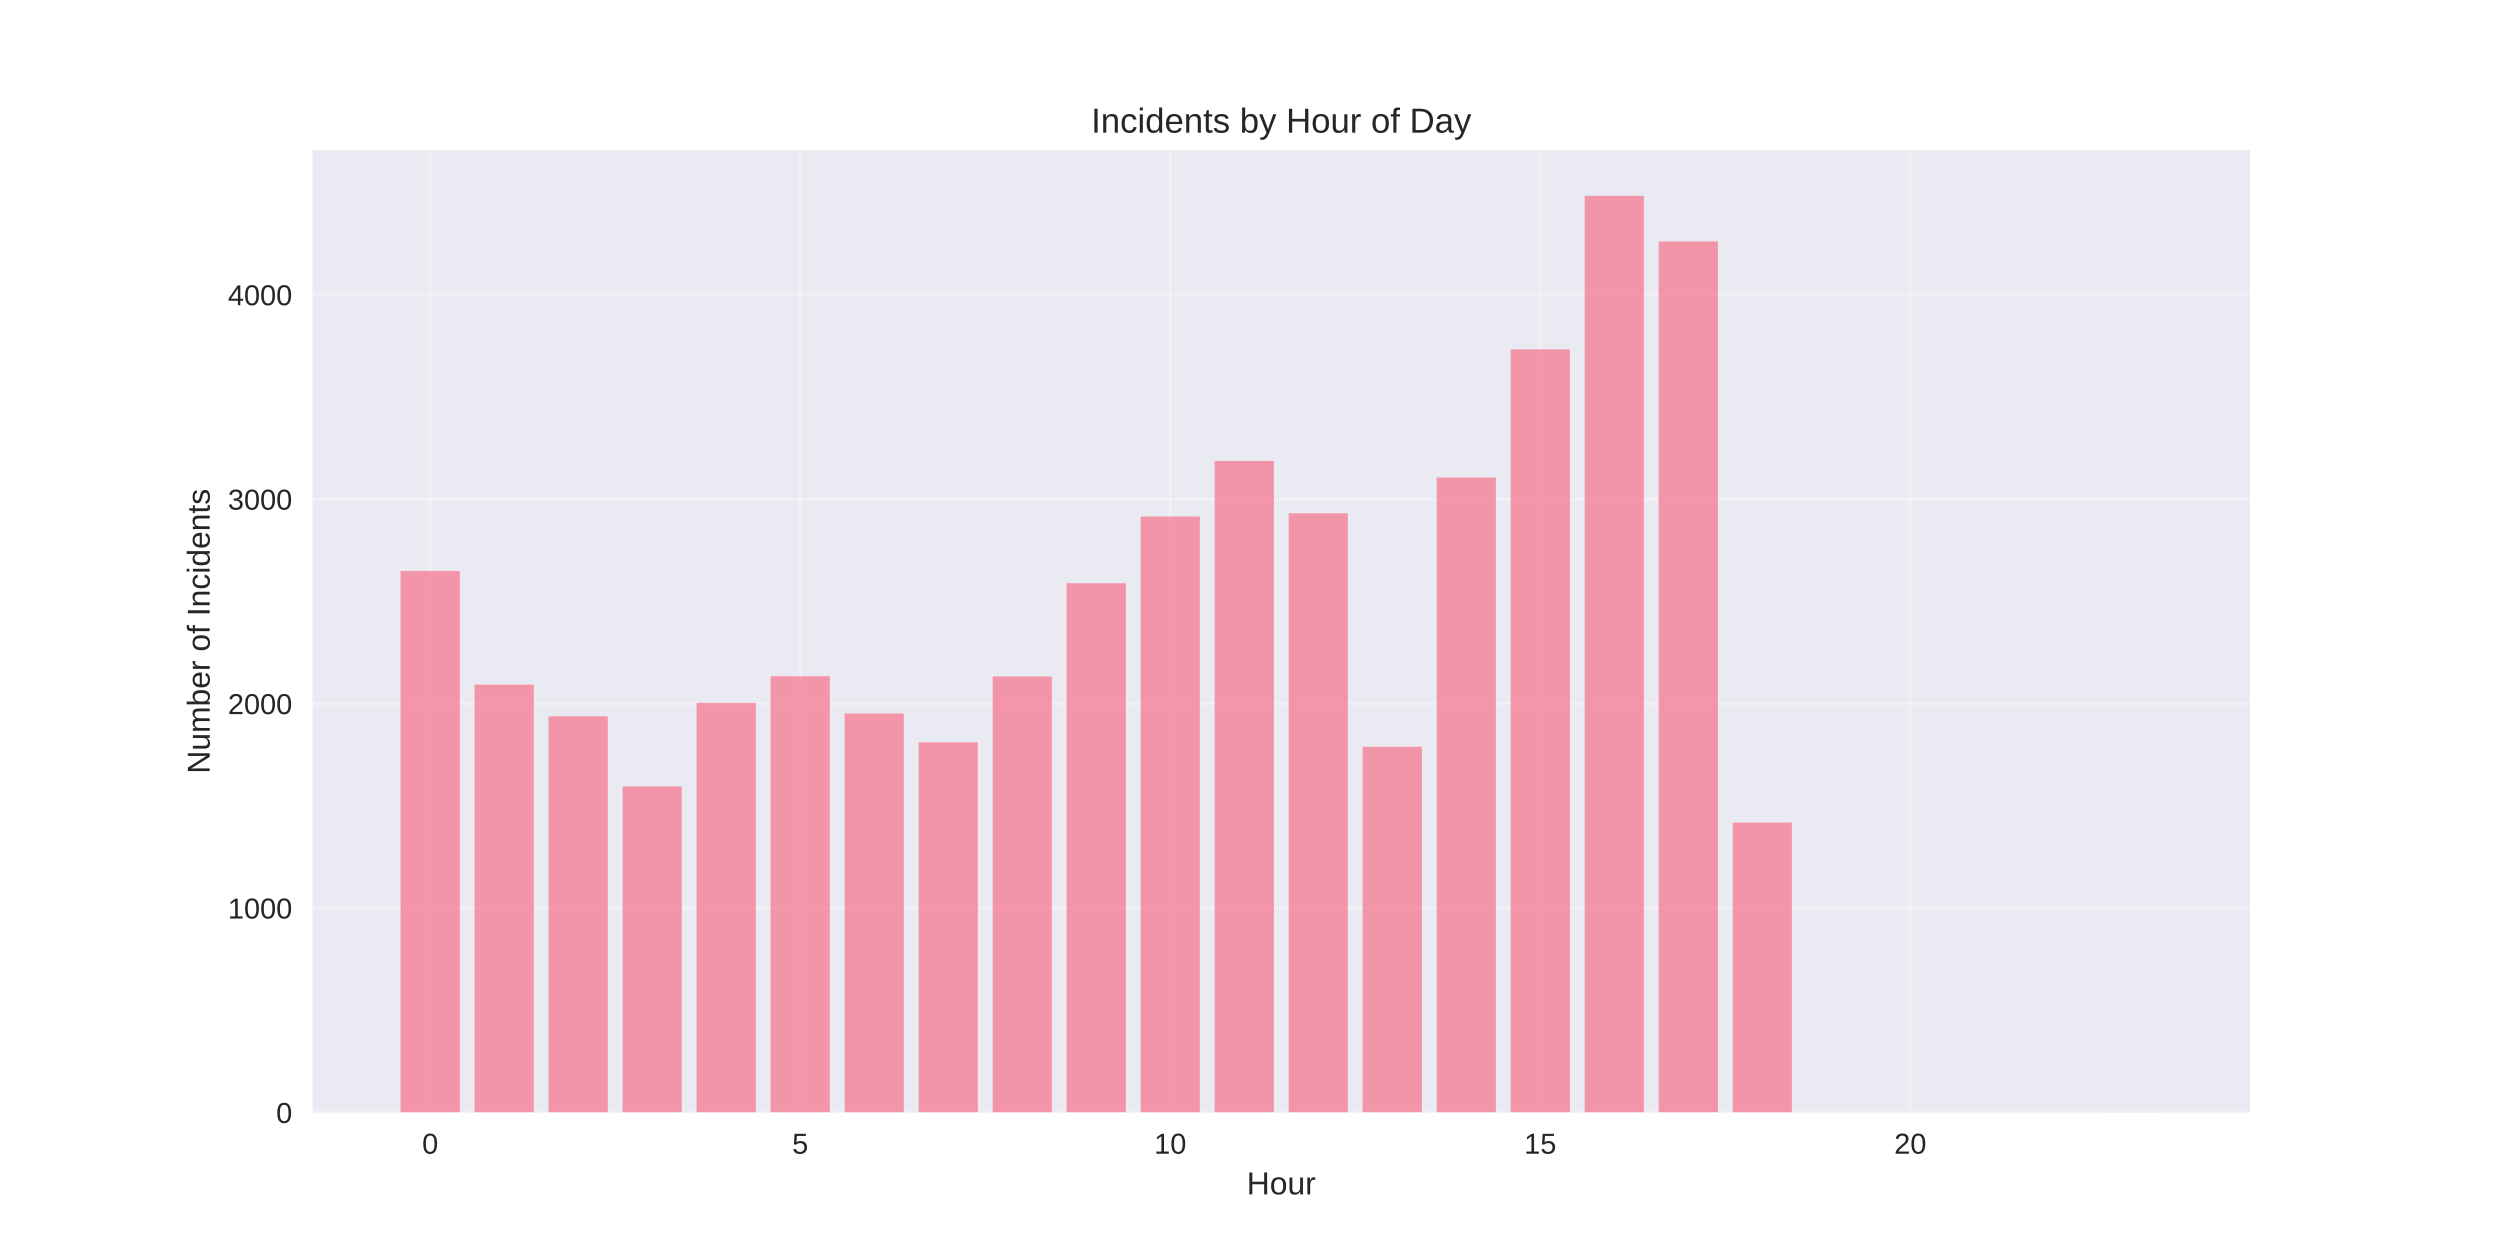
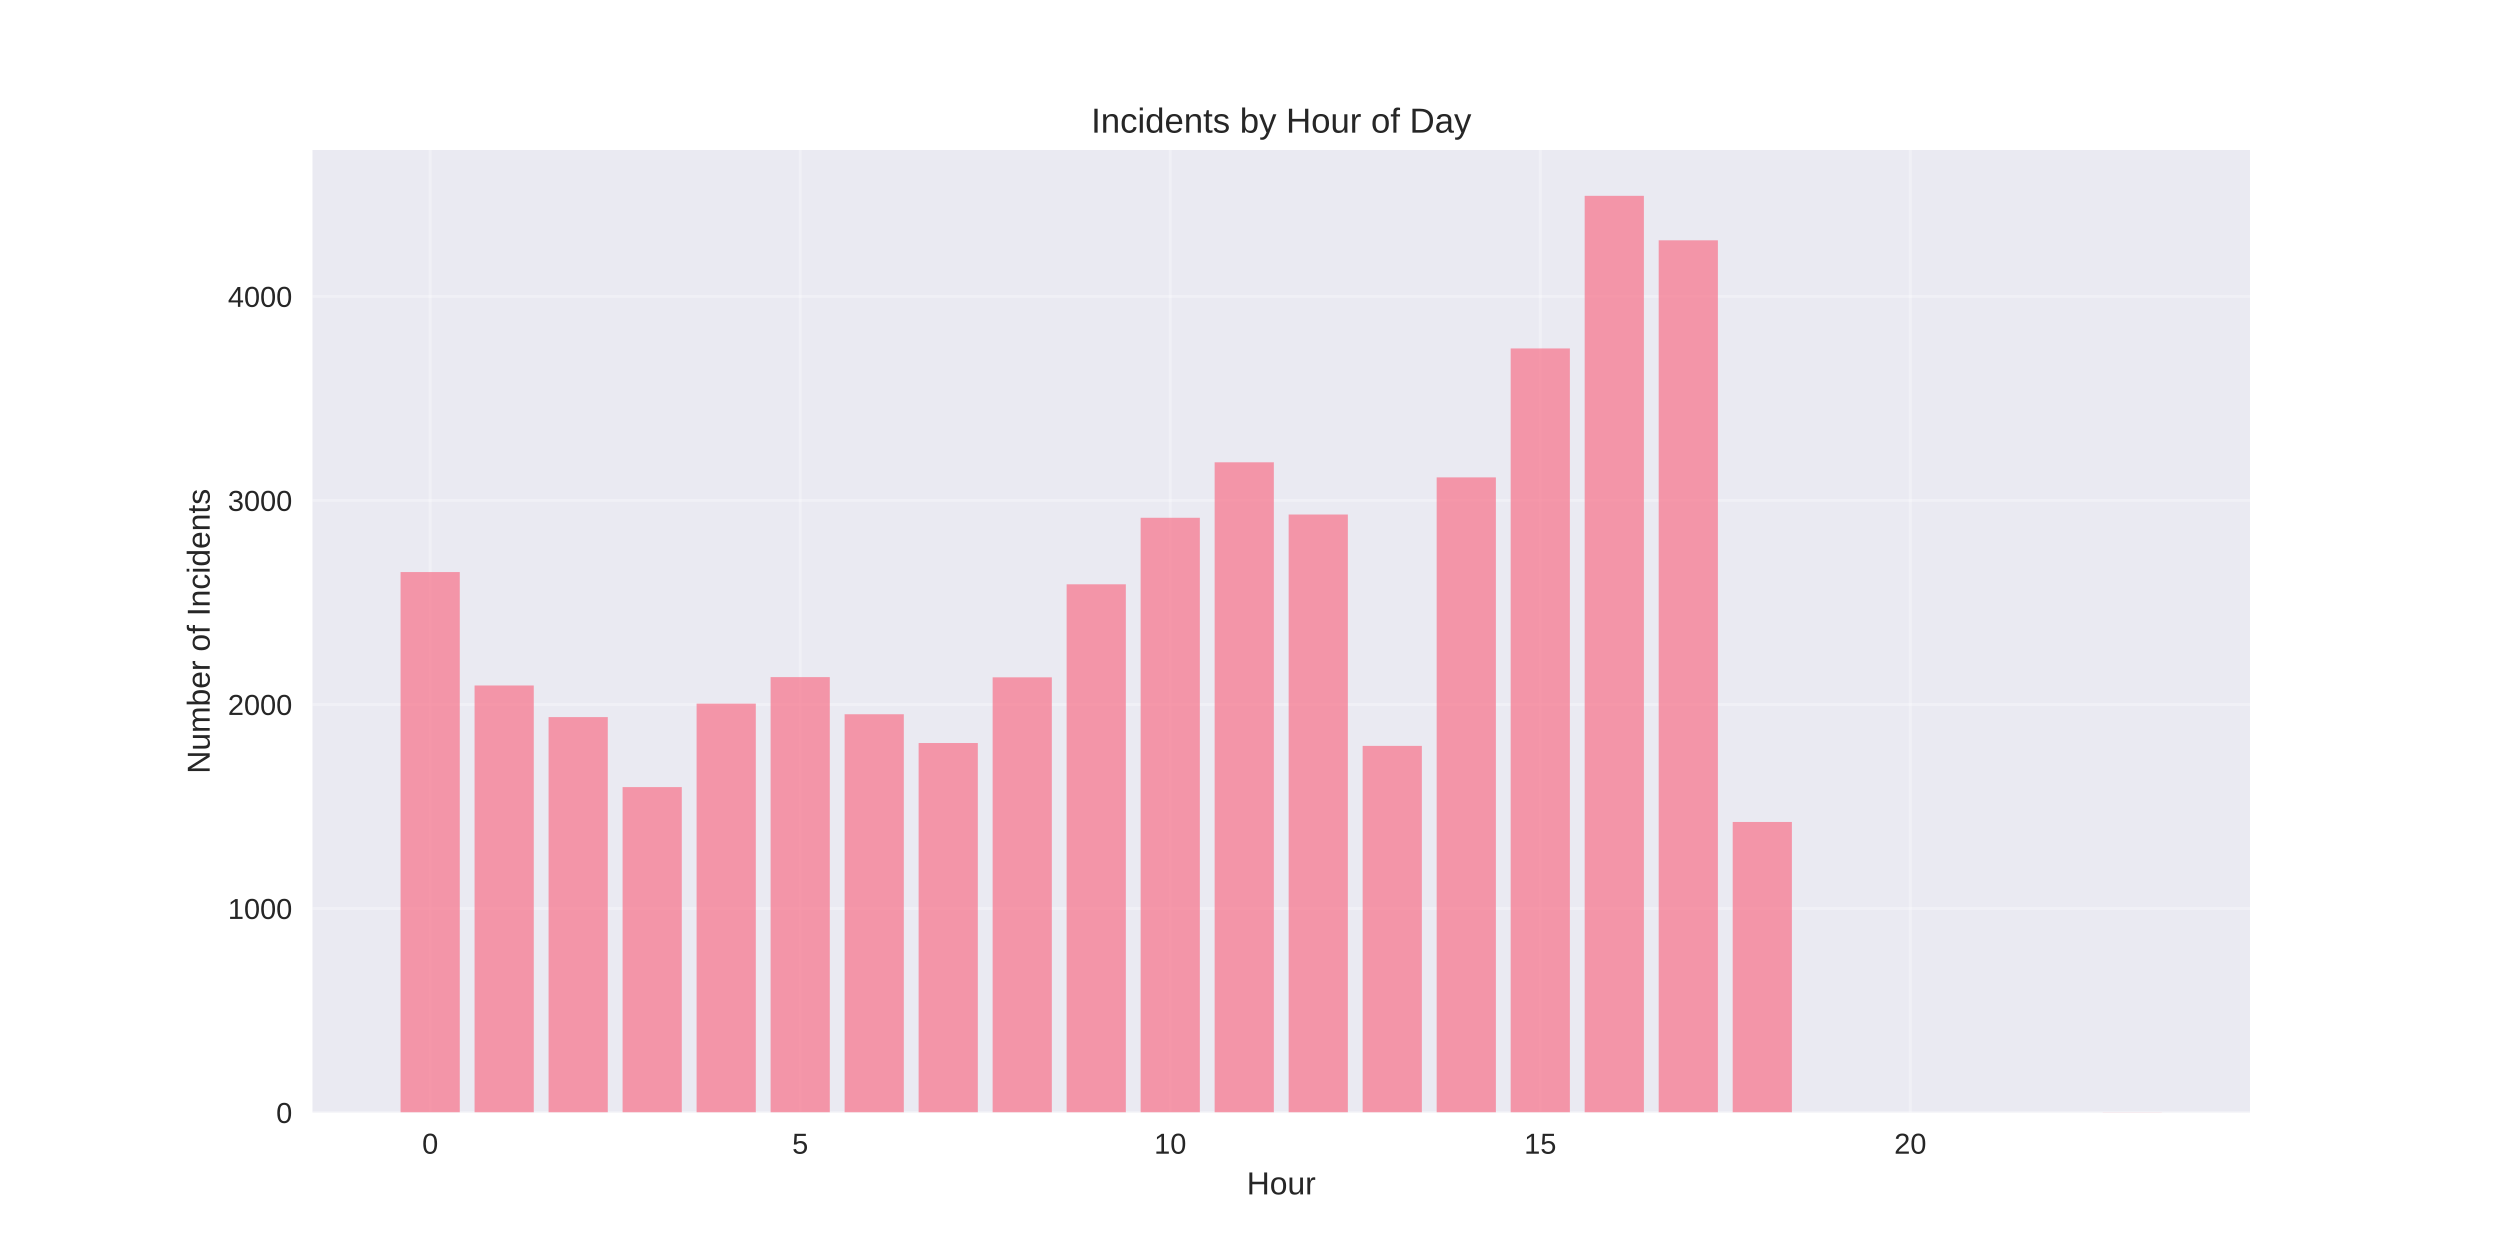
<svg xmlns="http://www.w3.org/2000/svg" width="864pt" height="432pt" viewBox="0 0 864 432" version="1.1">
  <defs>
    <style type="text/css">*{stroke-linejoin: round; stroke-linecap: butt}</style>
  </defs>
  <g id="figure_1">
    <g id="patch_1">
      <path d="M 0 432  L 864 432  L 864 0  L 0 0  z " style="fill: #ffffff" />
    </g>
    <g id="axes_1">
      <g id="patch_2">
        <path d="M 108 384.48  L 777.6 384.48  L 777.6 51.84  L 108 51.84  z " style="fill: #eaeaf2" />
      </g>
      <g id="matplotlib.axis_1">
        <g id="xtick_1">
          <g id="line2d_1">
-             <path d="M 148.667 384.48  L 148.667 51.84  " clip-path="url(#p3f5c807fdf)" style="fill: none; stroke: #ffffff; stroke-opacity: 0.3; stroke-linecap: round" />
+             <path d="M 148.667 384.48  L 148.667 51.84  " clip-path="url(#p78798f13f7)" style="fill: none; stroke: #ffffff; stroke-opacity: 0.3; stroke-linecap: round" />
          </g>
          <g id="line2d_2" />
          <g id="text_1">
            <text style="fill: #262626; font: 10px 'Arial', 'Liberation Sans', 'DejaVu Sans', 'Bitstream Vera Sans', sans-serif; text-anchor: middle" x="148.667" y="398.727" transform="rotate(-0 148.6671 398.7269)">0</text>
          </g>
        </g>
        <g id="xtick_2">
          <g id="line2d_3">
-             <path d="M 276.551 384.48  L 276.551 51.84  " clip-path="url(#p3f5c807fdf)" style="fill: none; stroke: #ffffff; stroke-opacity: 0.3; stroke-linecap: round" />
+             <path d="M 276.551 384.48  L 276.551 51.84  " clip-path="url(#p78798f13f7)" style="fill: none; stroke: #ffffff; stroke-opacity: 0.3; stroke-linecap: round" />
          </g>
          <g id="line2d_4" />
          <g id="text_2">
            <text style="fill: #262626; font: 10px 'Arial', 'Liberation Sans', 'DejaVu Sans', 'Bitstream Vera Sans', sans-serif; text-anchor: middle" x="276.551" y="398.727" transform="rotate(-0 276.551 398.7269)">5</text>
          </g>
        </g>
        <g id="xtick_3">
          <g id="line2d_5">
-             <path d="M 404.435 384.48  L 404.435 51.84  " clip-path="url(#p3f5c807fdf)" style="fill: none; stroke: #ffffff; stroke-opacity: 0.3; stroke-linecap: round" />
+             <path d="M 404.435 384.48  L 404.435 51.84  " clip-path="url(#p78798f13f7)" style="fill: none; stroke: #ffffff; stroke-opacity: 0.3; stroke-linecap: round" />
          </g>
          <g id="line2d_6" />
          <g id="text_3">
            <text style="fill: #262626; font: 10px 'Arial', 'Liberation Sans', 'DejaVu Sans', 'Bitstream Vera Sans', sans-serif; text-anchor: middle" x="404.435" y="398.727" transform="rotate(-0 404.4348 398.7269)">10</text>
          </g>
        </g>
        <g id="xtick_4">
          <g id="line2d_7">
-             <path d="M 532.319 384.48  L 532.319 51.84  " clip-path="url(#p3f5c807fdf)" style="fill: none; stroke: #ffffff; stroke-opacity: 0.3; stroke-linecap: round" />
+             <path d="M 532.319 384.48  L 532.319 51.84  " clip-path="url(#p78798f13f7)" style="fill: none; stroke: #ffffff; stroke-opacity: 0.3; stroke-linecap: round" />
          </g>
          <g id="line2d_8" />
          <g id="text_4">
            <text style="fill: #262626; font: 10px 'Arial', 'Liberation Sans', 'DejaVu Sans', 'Bitstream Vera Sans', sans-serif; text-anchor: middle" x="532.319" y="398.727" transform="rotate(-0 532.3187 398.7269)">15</text>
          </g>
        </g>
        <g id="xtick_5">
          <g id="line2d_9">
-             <path d="M 660.203 384.48  L 660.203 51.84  " clip-path="url(#p3f5c807fdf)" style="fill: none; stroke: #ffffff; stroke-opacity: 0.3; stroke-linecap: round" />
+             <path d="M 660.203 384.48  L 660.203 51.84  " clip-path="url(#p78798f13f7)" style="fill: none; stroke: #ffffff; stroke-opacity: 0.3; stroke-linecap: round" />
          </g>
          <g id="line2d_10" />
          <g id="text_5">
            <text style="fill: #262626; font: 10px 'Arial', 'Liberation Sans', 'DejaVu Sans', 'Bitstream Vera Sans', sans-serif; text-anchor: middle" x="660.203" y="398.727" transform="rotate(-0 660.2026 398.7269)">20</text>
          </g>
        </g>
        <g id="text_6">
          <text style="fill: #262626; font: 11px 'Arial', 'Liberation Sans', 'DejaVu Sans', 'Bitstream Vera Sans', sans-serif; text-anchor: middle" x="442.8" y="412.773" transform="rotate(-0 442.8 412.7734)">Hour</text>
        </g>
      </g>
      <g id="matplotlib.axis_2">
        <g id="ytick_1">
          <g id="line2d_11">
-             <path d="M 108 384.48  L 777.6 384.48  " clip-path="url(#p3f5c807fdf)" style="fill: none; stroke: #ffffff; stroke-opacity: 0.3; stroke-linecap: round" />
+             <path d="M 108 384.48  L 777.6 384.48  " clip-path="url(#p78798f13f7)" style="fill: none; stroke: #ffffff; stroke-opacity: 0.3; stroke-linecap: round" />
          </g>
          <g id="line2d_12" />
          <g id="text_7">
            <text style="fill: #262626; font: 10px 'Arial', 'Liberation Sans', 'DejaVu Sans', 'Bitstream Vera Sans', sans-serif; text-anchor: end" x="101" y="388.103" transform="rotate(-0 101 388.1034)">0</text>
          </g>
        </g>
        <g id="ytick_2">
          <g id="line2d_13">
-             <path d="M 108 313.829  L 777.6 313.829  " clip-path="url(#p3f5c807fdf)" style="fill: none; stroke: #ffffff; stroke-opacity: 0.3; stroke-linecap: round" />
+             <path d="M 108 313.97  L 777.6 313.97  " clip-path="url(#p78798f13f7)" style="fill: none; stroke: #ffffff; stroke-opacity: 0.3; stroke-linecap: round" />
          </g>
          <g id="line2d_14" />
          <g id="text_8">
-             <text style="fill: #262626; font: 10px 'Arial', 'Liberation Sans', 'DejaVu Sans', 'Bitstream Vera Sans', sans-serif; text-anchor: end" x="101" y="317.452" transform="rotate(-0 101 317.4522)">1000</text>
+             <text style="fill: #262626; font: 10px 'Arial', 'Liberation Sans', 'DejaVu Sans', 'Bitstream Vera Sans', sans-serif; text-anchor: end" x="101" y="317.594" transform="rotate(-0 101 317.5938)">1000</text>
          </g>
        </g>
        <g id="ytick_3">
          <g id="line2d_15">
-             <path d="M 108 243.178  L 777.6 243.178  " clip-path="url(#p3f5c807fdf)" style="fill: none; stroke: #ffffff; stroke-opacity: 0.3; stroke-linecap: round" />
+             <path d="M 108 243.461  L 777.6 243.461  " clip-path="url(#p78798f13f7)" style="fill: none; stroke: #ffffff; stroke-opacity: 0.3; stroke-linecap: round" />
          </g>
          <g id="line2d_16" />
          <g id="text_9">
-             <text style="fill: #262626; font: 10px 'Arial', 'Liberation Sans', 'DejaVu Sans', 'Bitstream Vera Sans', sans-serif; text-anchor: end" x="101" y="246.801" transform="rotate(-0 101 246.801)">2000</text>
+             <text style="fill: #262626; font: 10px 'Arial', 'Liberation Sans', 'DejaVu Sans', 'Bitstream Vera Sans', sans-serif; text-anchor: end" x="101" y="247.084" transform="rotate(-0 101 247.0841)">2000</text>
          </g>
        </g>
        <g id="ytick_4">
          <g id="line2d_17">
-             <path d="M 108 172.526  L 777.6 172.526  " clip-path="url(#p3f5c807fdf)" style="fill: none; stroke: #ffffff; stroke-opacity: 0.3; stroke-linecap: round" />
+             <path d="M 108 172.951  L 777.6 172.951  " clip-path="url(#p78798f13f7)" style="fill: none; stroke: #ffffff; stroke-opacity: 0.3; stroke-linecap: round" />
          </g>
          <g id="line2d_18" />
          <g id="text_10">
-             <text style="fill: #262626; font: 10px 'Arial', 'Liberation Sans', 'DejaVu Sans', 'Bitstream Vera Sans', sans-serif; text-anchor: end" x="101" y="176.15" transform="rotate(-0 101 176.1498)">3000</text>
+             <text style="fill: #262626; font: 10px 'Arial', 'Liberation Sans', 'DejaVu Sans', 'Bitstream Vera Sans', sans-serif; text-anchor: end" x="101" y="176.574" transform="rotate(-0 101 176.5744)">3000</text>
          </g>
        </g>
        <g id="ytick_5">
          <g id="line2d_19">
-             <path d="M 108 101.875  L 777.6 101.875  " clip-path="url(#p3f5c807fdf)" style="fill: none; stroke: #ffffff; stroke-opacity: 0.3; stroke-linecap: round" />
+             <path d="M 108 102.441  L 777.6 102.441  " clip-path="url(#p78798f13f7)" style="fill: none; stroke: #ffffff; stroke-opacity: 0.3; stroke-linecap: round" />
          </g>
          <g id="line2d_20" />
          <g id="text_11">
-             <text style="fill: #262626; font: 10px 'Arial', 'Liberation Sans', 'DejaVu Sans', 'Bitstream Vera Sans', sans-serif; text-anchor: end" x="101" y="105.499" transform="rotate(-0 101 105.4986)">4000</text>
+             <text style="fill: #262626; font: 10px 'Arial', 'Liberation Sans', 'DejaVu Sans', 'Bitstream Vera Sans', sans-serif; text-anchor: end" x="101" y="106.065" transform="rotate(-0 101 106.0647)">4000</text>
          </g>
        </g>
        <g id="text_12">
          <text style="fill: #262626; font: 11px 'Arial', 'Liberation Sans', 'DejaVu Sans', 'Bitstream Vera Sans', sans-serif; text-anchor: middle" x="72.474" y="218.16" transform="rotate(-90 72.47375 218.16)">Number of Incidents</text>
        </g>
      </g>
      <g id="patch_3">
-         <path d="M 138.436 384.48  L 158.898 384.48  L 158.898 197.325  L 138.436 197.325  z " clip-path="url(#p3f5c807fdf)" style="fill: #f77189; opacity: 0.7" />
+         <path d="M 138.436 384.48  L 158.898 384.48  L 158.898 197.7  L 138.436 197.7  z " clip-path="url(#p78798f13f7)" style="fill: #f77189; opacity: 0.7" />
      </g>
      <g id="patch_4">
-         <path d="M 164.013 384.48  L 184.475 384.48  L 184.475 236.607  L 164.013 236.607  z " clip-path="url(#p3f5c807fdf)" style="fill: #f77189; opacity: 0.7" />
+         <path d="M 164.013 384.48  L 184.475 384.48  L 184.475 236.903  L 164.013 236.903  z " clip-path="url(#p78798f13f7)" style="fill: #f77189; opacity: 0.7" />
      </g>
      <g id="patch_5">
-         <path d="M 189.59 384.48  L 210.051 384.48  L 210.051 247.558  L 189.59 247.558  z " clip-path="url(#p3f5c807fdf)" style="fill: #f77189; opacity: 0.7" />
+         <path d="M 189.59 384.48  L 210.051 384.48  L 210.051 247.832  L 189.59 247.832  z " clip-path="url(#p78798f13f7)" style="fill: #f77189; opacity: 0.7" />
      </g>
      <g id="patch_6">
-         <path d="M 215.167 384.48  L 235.628 384.48  L 235.628 271.791  L 215.167 271.791  z " clip-path="url(#p3f5c807fdf)" style="fill: #f77189; opacity: 0.7" />
+         <path d="M 215.167 384.48  L 235.628 384.48  L 235.628 272.017  L 215.167 272.017  z " clip-path="url(#p78798f13f7)" style="fill: #f77189; opacity: 0.7" />
      </g>
      <g id="patch_7">
-         <path d="M 240.743 384.48  L 261.205 384.48  L 261.205 242.895  L 240.743 242.895  z " clip-path="url(#p3f5c807fdf)" style="fill: #f77189; opacity: 0.7" />
+         <path d="M 240.743 384.48  L 261.205 384.48  L 261.205 243.179  L 240.743 243.179  z " clip-path="url(#p78798f13f7)" style="fill: #f77189; opacity: 0.7" />
      </g>
      <g id="patch_8">
-         <path d="M 266.32 384.48  L 286.782 384.48  L 286.782 233.71  L 266.32 233.71  z " clip-path="url(#p3f5c807fdf)" style="fill: #f77189; opacity: 0.7" />
+         <path d="M 266.32 384.48  L 286.782 384.48  L 286.782 234.012  L 266.32 234.012  z " clip-path="url(#p78798f13f7)" style="fill: #f77189; opacity: 0.7" />
      </g>
      <g id="patch_9">
-         <path d="M 291.897 384.48  L 312.358 384.48  L 312.358 246.569  L 291.897 246.569  z " clip-path="url(#p3f5c807fdf)" style="fill: #f77189; opacity: 0.7" />
+         <path d="M 291.897 384.48  L 312.358 384.48  L 312.358 246.845  L 291.897 246.845  z " clip-path="url(#p78798f13f7)" style="fill: #f77189; opacity: 0.7" />
      </g>
      <g id="patch_10">
-         <path d="M 317.474 384.48  L 337.935 384.48  L 337.935 256.531  L 317.474 256.531  z " clip-path="url(#p3f5c807fdf)" style="fill: #f77189; opacity: 0.7" />
+         <path d="M 317.474 384.48  L 337.935 384.48  L 337.935 256.787  L 317.474 256.787  z " clip-path="url(#p78798f13f7)" style="fill: #f77189; opacity: 0.7" />
      </g>
      <g id="patch_11">
-         <path d="M 343.051 384.48  L 363.512 384.48  L 363.512 233.781  L 343.051 233.781  z " clip-path="url(#p3f5c807fdf)" style="fill: #f77189; opacity: 0.7" />
+         <path d="M 343.051 384.48  L 363.512 384.48  L 363.512 234.083  L 343.051 234.083  z " clip-path="url(#p78798f13f7)" style="fill: #f77189; opacity: 0.7" />
      </g>
      <g id="patch_12">
-         <path d="M 368.627 384.48  L 389.089 384.48  L 389.089 201.564  L 368.627 201.564  z " clip-path="url(#p3f5c807fdf)" style="fill: #f77189; opacity: 0.7" />
+         <path d="M 368.627 384.48  L 389.089 384.48  L 389.089 201.93  L 368.627 201.93  z " clip-path="url(#p78798f13f7)" style="fill: #f77189; opacity: 0.7" />
      </g>
      <g id="patch_13">
-         <path d="M 394.204 384.48  L 414.666 384.48  L 414.666 178.532  L 394.204 178.532  z " clip-path="url(#p3f5c807fdf)" style="fill: #f77189; opacity: 0.7" />
+         <path d="M 394.204 384.48  L 414.666 384.48  L 414.666 178.944  L 394.204 178.944  z " clip-path="url(#p78798f13f7)" style="fill: #f77189; opacity: 0.7" />
      </g>
      <g id="patch_14">
-         <path d="M 419.781 384.48  L 440.242 384.48  L 440.242 159.315  L 419.781 159.315  z " clip-path="url(#p3f5c807fdf)" style="fill: #f77189; opacity: 0.7" />
+         <path d="M 419.781 384.48  L 440.242 384.48  L 440.242 159.766  L 419.781 159.766  z " clip-path="url(#p78798f13f7)" style="fill: #f77189; opacity: 0.7" />
      </g>
      <g id="patch_15">
-         <path d="M 445.358 384.48  L 465.819 384.48  L 465.819 177.401  L 445.358 177.401  z " clip-path="url(#p3f5c807fdf)" style="fill: #f77189; opacity: 0.7" />
+         <path d="M 445.358 384.48  L 465.819 384.48  L 465.819 177.816  L 445.358 177.816  z " clip-path="url(#p78798f13f7)" style="fill: #f77189; opacity: 0.7" />
      </g>
      <g id="patch_16">
-         <path d="M 470.934 384.48  L 491.396 384.48  L 491.396 258.085  L 470.934 258.085  z " clip-path="url(#p3f5c807fdf)" style="fill: #f77189; opacity: 0.7" />
+         <path d="M 470.934 384.48  L 491.396 384.48  L 491.396 257.774  L 470.934 257.774  z " clip-path="url(#p78798f13f7)" style="fill: #f77189; opacity: 0.7" />
      </g>
      <g id="patch_17">
-         <path d="M 496.511 384.48  L 516.973 384.48  L 516.973 165.037  L 496.511 165.037  z " clip-path="url(#p3f5c807fdf)" style="fill: #f77189; opacity: 0.7" />
+         <path d="M 496.511 384.48  L 516.973 384.48  L 516.973 164.983  L 496.511 164.983  z " clip-path="url(#p78798f13f7)" style="fill: #f77189; opacity: 0.7" />
      </g>
      <g id="patch_18">
-         <path d="M 522.088 384.48  L 542.549 384.48  L 542.549 120.739  L 522.088 120.739  z " clip-path="url(#p3f5c807fdf)" style="fill: #f77189; opacity: 0.7" />
+         <path d="M 522.088 384.48  L 542.549 384.48  L 542.549 120.421  L 522.088 120.421  z " clip-path="url(#p78798f13f7)" style="fill: #f77189; opacity: 0.7" />
      </g>
      <g id="patch_19">
-         <path d="M 547.665 384.48  L 568.126 384.48  L 568.126 67.68  L 547.665 67.68  z " clip-path="url(#p3f5c807fdf)" style="fill: #f77189; opacity: 0.7" />
+         <path d="M 547.665 384.48  L 568.126 384.48  L 568.126 67.68  L 547.665 67.68  z " clip-path="url(#p78798f13f7)" style="fill: #f77189; opacity: 0.7" />
      </g>
      <g id="patch_20">
-         <path d="M 573.242 384.48  L 593.703 384.48  L 593.703 83.435  L 573.242 83.435  z " clip-path="url(#p3f5c807fdf)" style="fill: #f77189; opacity: 0.7" />
+         <path d="M 573.242 384.48  L 593.703 384.48  L 593.703 83.051  L 573.242 83.051  z " clip-path="url(#p78798f13f7)" style="fill: #f77189; opacity: 0.7" />
      </g>
      <g id="patch_21">
-         <path d="M 598.818 384.48  L 619.28 384.48  L 619.28 284.297  L 598.818 284.297  z " clip-path="url(#p3f5c807fdf)" style="fill: #f77189; opacity: 0.7" />
+         <path d="M 598.818 384.48  L 619.28 384.48  L 619.28 284.074  L 598.818 284.074  z " clip-path="url(#p78798f13f7)" style="fill: #f77189; opacity: 0.7" />
      </g>
      <g id="patch_22">
-         <path d="M 726.702 384.48  L 747.164 384.48  L 747.164 384.409  L 726.702 384.409  z " clip-path="url(#p3f5c807fdf)" style="fill: #f77189; opacity: 0.7" />
+         <path d="M 726.702 384.48  L 747.164 384.48  L 747.164 384.409  L 726.702 384.409  z " clip-path="url(#p78798f13f7)" style="fill: #f77189; opacity: 0.7" />
      </g>
      <g id="patch_23">
        <path d="M 108 384.48  L 108 51.84  " style="fill: none" />
      </g>
      <g id="patch_24">
        <path d="M 777.6 384.48  L 777.6 51.84  " style="fill: none" />
      </g>
      <g id="patch_25">
        <path d="M 108 384.48  L 777.6 384.48  " style="fill: none" />
      </g>
      <g id="patch_26">
        <path d="M 108 51.84  L 777.6 51.84  " style="fill: none" />
      </g>
      <g id="text_13">
        <text style="fill: #262626; font: 12px 'Arial', 'Liberation Sans', 'DejaVu Sans', 'Bitstream Vera Sans', sans-serif; text-anchor: middle" x="442.8" y="45.84" transform="rotate(-0 442.8 45.84)">Incidents by Hour of Day</text>
      </g>
    </g>
  </g>
  <defs>
-     <clipPath id="p3f5c807fdf">
+     <clipPath id="p78798f13f7">
      <rect x="108" y="51.84" width="669.6" height="332.64" />
    </clipPath>
  </defs>
</svg>
